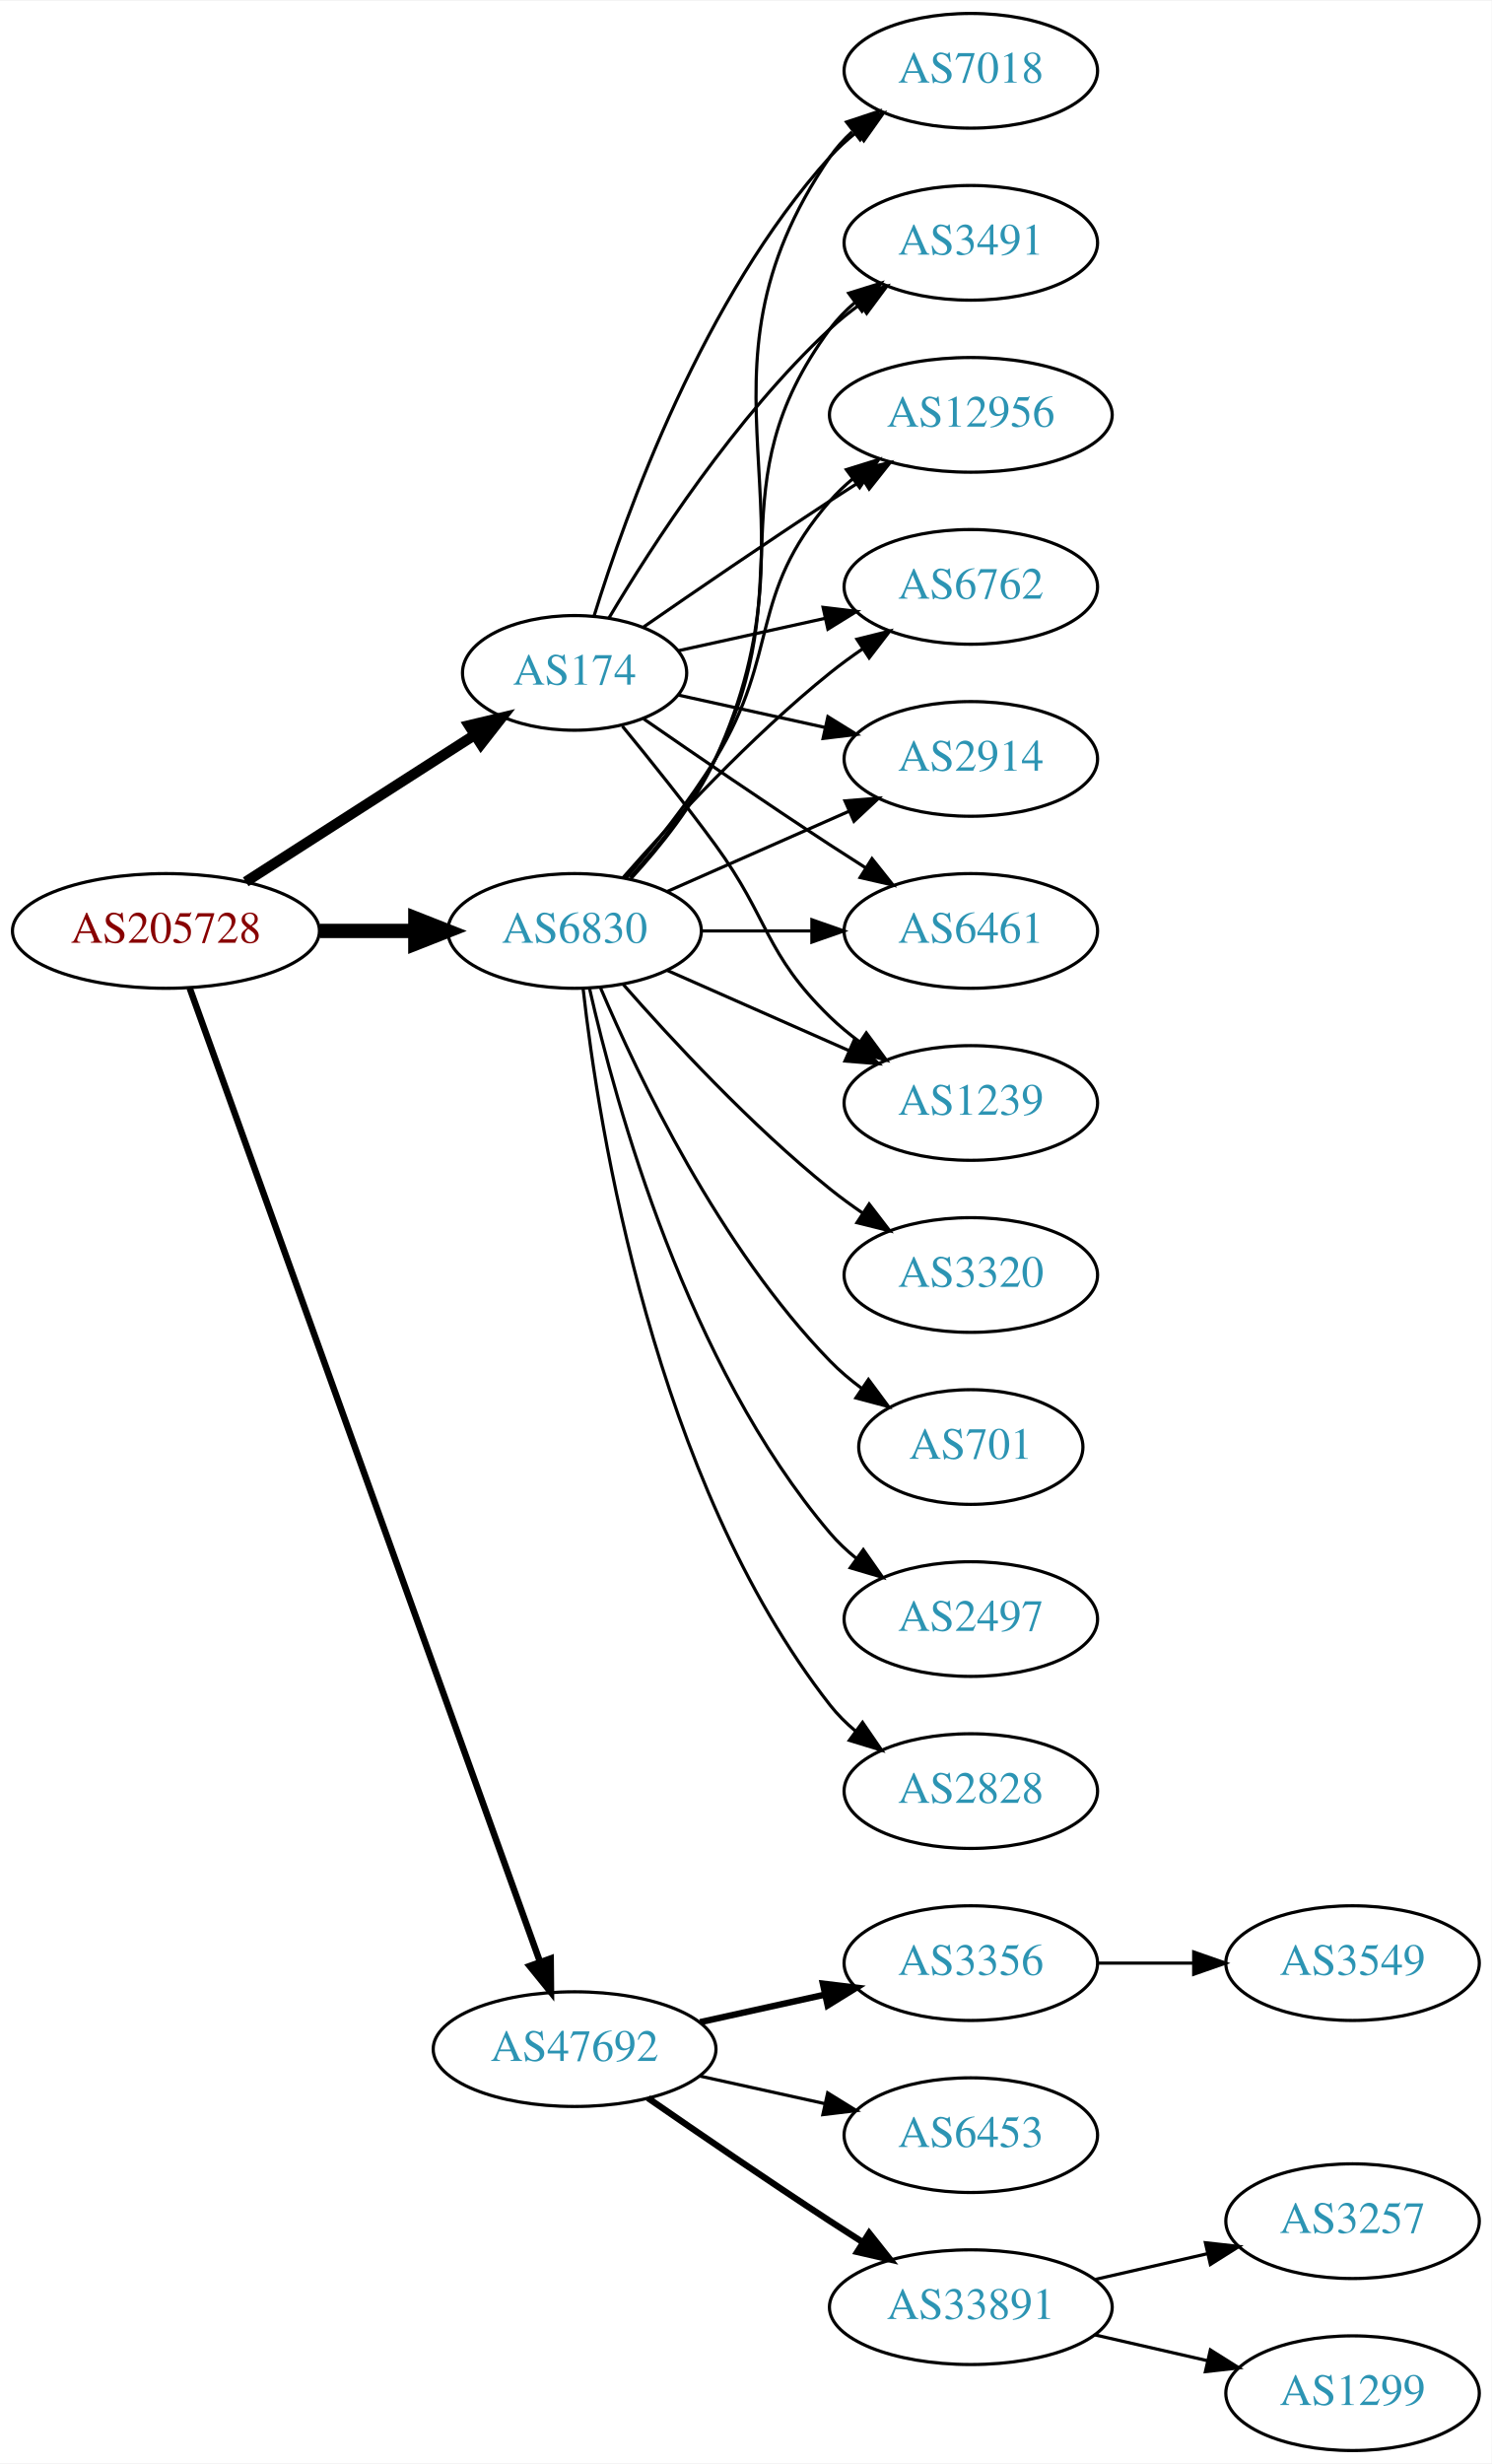
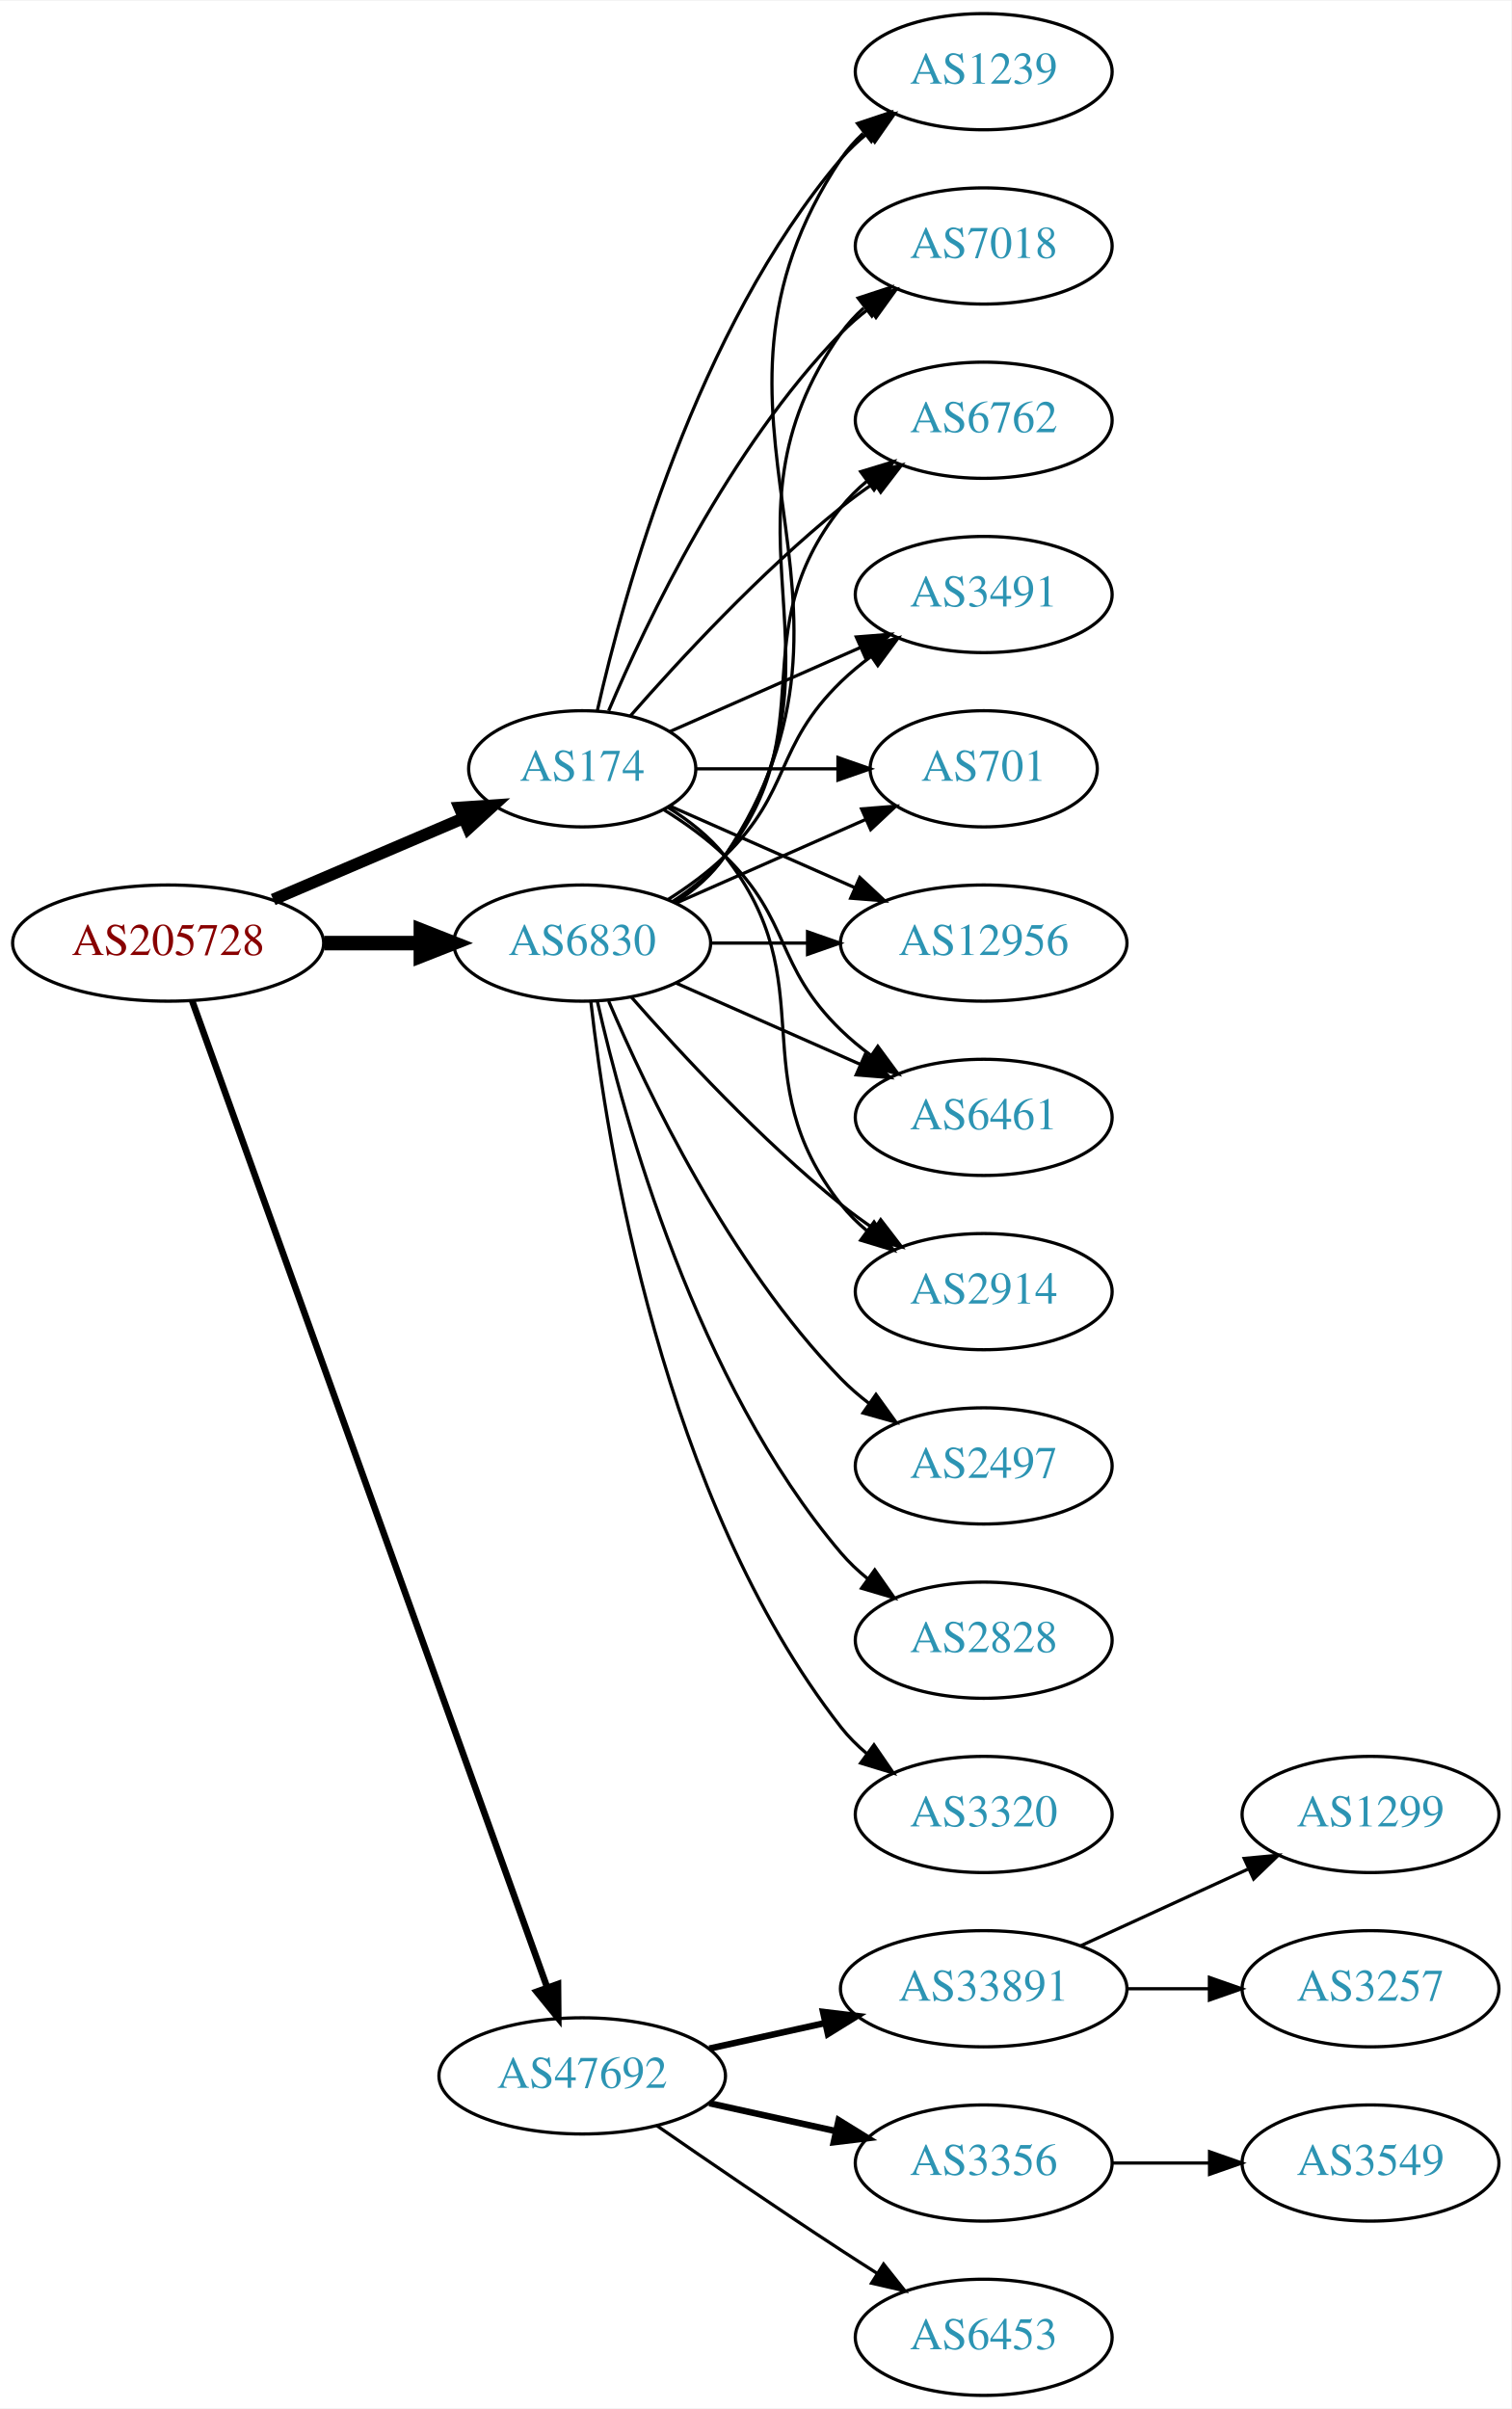
- <svg xmlns="http://www.w3.org/2000/svg" xmlns:xlink="http://www.w3.org/1999/xlink" width="468pt" height="773pt" viewBox="0.00 0.00 468.27 773.00">
-   <g id="graph0" class="graph" transform="scale(1 1) rotate(0) translate(4 769)">
-     <polygon fill="white" stroke="none" points="-4,4 -4,-769 464.269,-769 464.269,4 -4,4" />
+ <svg xmlns="http://www.w3.org/2000/svg" xmlns:xlink="http://www.w3.org/1999/xlink" width="468pt" height="746pt" viewBox="0.00 0.00 468.27 746.00">
+   <g id="graph0" class="graph" transform="scale(1 1) rotate(0) translate(4 742)">
+     <polygon fill="white" stroke="none" points="-4,4 -4,-742 464.269,-742 464.269,4 -4,4" />
    <g id="node1" class="node">
      <g id="a_node1">
        <a xlink:href="/asn/205728" xlink:title="AS205728 ~ Cream Finance IT Austria GmbH [AT]">
-           <ellipse fill="#ffffff" stroke="black" cx="48.096" cy="-477" rx="48.192" ry="18" />
-           <text text-anchor="middle" x="48.096" y="-473.3" font-family="Times,serif" font-size="14.00" fill="#880000">AS205728</text>
+           <ellipse fill="#ffffff" stroke="black" cx="48.096" cy="-450" rx="48.192" ry="18" />
+           <text text-anchor="middle" x="48.096" y="-446.3" font-family="Times,serif" font-size="14.00" fill="#880000">AS205728</text>
        </a>
      </g>
    </g>
    <g id="node2" class="node">
      <g id="a_node2">
        <a xlink:href="/asn/174" xlink:title="AS174 ~ Cogent Communications [US]">
-           <ellipse fill="#ffffff" stroke="black" cx="176.388" cy="-558" rx="35.194" ry="18" />
-           <text text-anchor="middle" x="176.388" y="-554.3" font-family="Times,serif" font-size="14.00" fill="#2c94b3">AS174</text>
+           <ellipse fill="#ffffff" stroke="black" cx="176.388" cy="-504" rx="35.194" ry="18" />
+           <text text-anchor="middle" x="176.388" y="-500.3" font-family="Times,serif" font-size="14.00" fill="#2c94b3">AS174</text>
        </a>
      </g>
    </g>
    <g id="edge1" class="edge">
-       <path fill="none" stroke="black" stroke-width="3.273" d="M73.147,-492.426C93.527,-505.497 122.864,-524.313 144.89,-538.44" />
-       <polygon fill="black" stroke="black" stroke-width="3.273" points="143.229,-541.532 153.536,-543.985 147.008,-535.64 143.229,-541.532" />
+       <path fill="none" stroke="black" stroke-width="3.682" d="M80.639,-463.487C98.557,-471.149 121.049,-480.766 139.622,-488.707" />
+       <polygon fill="black" stroke="black" stroke-width="3.682" points="138.361,-491.975 148.932,-492.688 141.113,-485.538 138.361,-491.975" />
    </g>
    <g id="node3" class="node">
      <g id="a_node3">
        <a xlink:href="/asn/6830" xlink:title="AS6830 ~ LGI-UPC [AT]">
-           <ellipse fill="#ffffff" stroke="black" cx="176.388" cy="-477" rx="39.794" ry="18" />
-           <text text-anchor="middle" x="176.388" y="-473.3" font-family="Times,serif" font-size="14.00" fill="#2c94b3">AS6830</text>
+           <ellipse fill="#ffffff" stroke="black" cx="176.388" cy="-450" rx="39.794" ry="18" />
+           <text text-anchor="middle" x="176.388" y="-446.3" font-family="Times,serif" font-size="14.00" fill="#2c94b3">AS6830</text>
        </a>
      </g>
    </g>
    <g id="edge2" class="edge">
-       <path fill="none" stroke="black" stroke-width="4.5" d="M96.481,-477C106.248,-477 116.551,-477 126.373,-477" />
-       <polygon fill="black" stroke="black" stroke-width="4.5" points="126.393,-480.938 136.393,-477 126.393,-473.063 126.393,-480.938" />
+       <path fill="none" stroke="black" stroke-width="4.5" d="M96.481,-450C106.248,-450 116.551,-450 126.373,-450" />
+       <polygon fill="black" stroke="black" stroke-width="4.5" points="126.393,-453.938 136.393,-450 126.393,-446.063 126.393,-453.938" />
    </g>
    <g id="node4" class="node">
      <g id="a_node4">
        <a xlink:href="/asn/47692" xlink:title="AS47692 ~ Nessus GmbH [AT]">
-           <ellipse fill="#ffffff" stroke="black" cx="176.388" cy="-126" rx="44.393" ry="18" />
-           <text text-anchor="middle" x="176.388" y="-122.3" font-family="Times,serif" font-size="14.00" fill="#2c94b3">AS47692</text>
+           <ellipse fill="#ffffff" stroke="black" cx="176.388" cy="-99" rx="44.393" ry="18" />
+           <text text-anchor="middle" x="176.388" y="-95.3" font-family="Times,serif" font-size="14.00" fill="#2c94b3">AS47692</text>
        </a>
      </g>
    </g>
    <g id="edge3" class="edge">
-       <path fill="none" stroke="black" stroke-width="2.045" d="M55.532,-459.111C76.139,-401.84 140.587,-222.721 165.458,-153.597" />
-       <polygon fill="black" stroke="black" stroke-width="2.045" points="168.872,-154.447 168.964,-143.853 162.285,-152.077 168.872,-154.447" />
+       <path fill="none" stroke="black" stroke-width="2.045" d="M55.532,-432.111C76.139,-374.84 140.587,-195.721 165.458,-126.597" />
+       <polygon fill="black" stroke="black" stroke-width="2.045" points="168.872,-127.447 168.964,-116.853 162.285,-125.077 168.872,-127.447" />
    </g>
    <g id="node5" class="node">
      <g id="a_node5">
        <a xlink:href="/asn/1239" xlink:title="AS1239 ~ Sprint [US]">
-           <ellipse fill="#ffffff" stroke="black" cx="300.78" cy="-423" rx="39.794" ry="18" />
-           <text text-anchor="middle" x="300.78" y="-419.3" font-family="Times,serif" font-size="14.00" fill="#2c94b3">AS1239</text>
+           <ellipse fill="#ffffff" stroke="black" cx="300.78" cy="-720" rx="39.794" ry="18" />
+           <text text-anchor="middle" x="300.78" y="-716.3" font-family="Times,serif" font-size="14.00" fill="#2c94b3">AS1239</text>
        </a>
      </g>
    </g>
    <g id="edge4" class="edge">
-       <path fill="none" stroke="black" d="M191.39,-541.269C200.038,-530.75 211.23,-516.792 220.584,-504 237.609,-480.716 235.89,-470.094 256.584,-450 259.429,-447.237 262.603,-444.614 265.903,-442.166" />
-       <polygon fill="black" stroke="black" points="267.968,-444.994 274.251,-436.462 264.019,-439.214 267.968,-444.994" />
+       <path fill="none" stroke="black" d="M181.081,-522.075C189.221,-558.148 211.654,-640.14 256.584,-693 259.018,-695.864 261.834,-698.521 264.839,-700.961" />
+       <polygon fill="black" stroke="black" points="262.938,-703.905 273.099,-706.906 267.028,-698.224 262.938,-703.905" />
    </g>
    <g id="node6" class="node">
      <g id="a_node6">
        <a xlink:href="/asn/7018" xlink:title="AS7018 ~ AT&amp;T Services, Inc. [US]">
-           <ellipse fill="#ffffff" stroke="black" cx="300.78" cy="-747" rx="39.794" ry="18" />
-           <text text-anchor="middle" x="300.78" y="-743.3" font-family="Times,serif" font-size="14.00" fill="#2c94b3">AS7018</text>
+           <ellipse fill="#ffffff" stroke="black" cx="300.78" cy="-666" rx="39.794" ry="18" />
+           <text text-anchor="middle" x="300.78" y="-662.3" font-family="Times,serif" font-size="14.00" fill="#2c94b3">AS7018</text>
        </a>
      </g>
    </g>
    <g id="edge5" class="edge">
-       <path fill="none" stroke="black" d="M182.525,-575.94C192.428,-607.979 216.766,-675.812 256.584,-720 259.1,-722.792 261.971,-725.401 265.01,-727.812" />
-       <polygon fill="black" stroke="black" points="263.139,-730.776 273.318,-733.715 267.194,-725.07 263.139,-730.776" />
+       <path fill="none" stroke="black" d="M184.578,-521.975C196.345,-549.682 221.919,-603.348 256.584,-639 259.204,-641.695 262.144,-644.239 265.227,-646.608" />
+       <polygon fill="black" stroke="black" points="263.394,-649.597 273.596,-652.455 267.403,-643.859 263.394,-649.597" />
    </g>
    <g id="node7" class="node">
      <g id="a_node7">
-         <a xlink:href="/asn/3491" xlink:title="AS3491 ~ PCCW Global, Inc. [US]">
-           <ellipse fill="#ffffff" stroke="black" cx="300.78" cy="-693" rx="39.794" ry="18" />
-           <text text-anchor="middle" x="300.78" y="-689.3" font-family="Times,serif" font-size="14.00" fill="#2c94b3">AS3491</text>
+         <a xlink:href="/asn/6762" xlink:title="AS6762 ~ TELECOM ITALIA SPARKLE S.p.A. [IT]">
+           <ellipse fill="#ffffff" stroke="black" cx="300.78" cy="-612" rx="39.794" ry="18" />
+           <text text-anchor="middle" x="300.78" y="-608.3" font-family="Times,serif" font-size="14.00" fill="#2c94b3">AS6762</text>
        </a>
      </g>
    </g>
    <g id="edge6" class="edge">
-       <path fill="none" stroke="black" d="M187.201,-575.279C200.706,-598.011 226.766,-638.314 256.584,-666 259.49,-668.699 262.703,-671.28 266.027,-673.703" />
-       <polygon fill="black" stroke="black" points="264.162,-676.667 274.405,-679.375 268.087,-670.87 264.162,-676.667" />
+       <path fill="none" stroke="black" d="M191.261,-520.345C206.331,-537.559 231.609,-564.901 256.584,-585 259.839,-587.62 263.364,-590.192 266.949,-592.646" />
+       <polygon fill="black" stroke="black" points="265.036,-595.577 275.321,-598.121 268.867,-589.719 265.036,-595.577" />
    </g>
    <g id="node8" class="node">
      <g id="a_node8">
-         <a xlink:href="/asn/12956" xlink:title="AS12956 ~ TELXIUS [ES]">
-           <ellipse fill="#ffffff" stroke="black" cx="300.78" cy="-639" rx="44.393" ry="18" />
-           <text text-anchor="middle" x="300.78" y="-635.3" font-family="Times,serif" font-size="14.00" fill="#2c94b3">AS12956</text>
+         <a xlink:href="/asn/3491" xlink:title="AS3491 ~ PCCW Global, Inc. [US]">
+           <ellipse fill="#ffffff" stroke="black" cx="300.78" cy="-558" rx="39.794" ry="18" />
+           <text text-anchor="middle" x="300.78" y="-554.3" font-family="Times,serif" font-size="14.00" fill="#2c94b3">AS3491</text>
        </a>
      </g>
    </g>
    <g id="edge7" class="edge">
-       <path fill="none" stroke="black" d="M198.079,-572.44C213.97,-583.449 236.52,-598.897 256.584,-612 259.904,-614.169 263.387,-616.406 266.873,-618.621" />
-       <polygon fill="black" stroke="black" points="265.129,-621.66 275.455,-624.032 268.862,-615.738 265.129,-621.66" />
+       <path fill="none" stroke="black" d="M203.644,-515.584C220.829,-523.167 243.543,-533.188 262.577,-541.586" />
+       <polygon fill="black" stroke="black" points="261.303,-544.849 271.865,-545.684 264.128,-538.445 261.303,-544.849" />
    </g>
    <g id="node9" class="node">
      <g id="a_node9">
-         <a xlink:href="/asn/6762" xlink:title="AS6762 ~ TELECOM ITALIA SPARKLE S.p.A. [IT]">
-           <ellipse fill="#ffffff" stroke="black" cx="300.78" cy="-585" rx="39.794" ry="18" />
-           <text text-anchor="middle" x="300.78" y="-581.3" font-family="Times,serif" font-size="14.00" fill="#2c94b3">AS6762</text>
+         <a xlink:href="/asn/701" xlink:title="AS701 ~ UUNET [US]">
+           <ellipse fill="#ffffff" stroke="black" cx="300.78" cy="-504" rx="35.194" ry="18" />
+           <text text-anchor="middle" x="300.78" y="-500.3" font-family="Times,serif" font-size="14.00" fill="#2c94b3">AS701</text>
        </a>
      </g>
    </g>
    <g id="edge8" class="edge">
-       <path fill="none" stroke="black" d="M208.907,-564.953C222.967,-568.055 239.785,-571.765 255.109,-575.146" />
-       <polygon fill="black" stroke="black" points="254.4,-578.573 264.919,-577.31 255.908,-571.738 254.4,-578.573" />
+       <path fill="none" stroke="black" d="M211.806,-504C225.347,-504 241.067,-504 255.441,-504" />
+       <polygon fill="black" stroke="black" points="255.619,-507.5 265.619,-504 255.619,-500.5 255.619,-507.5" />
    </g>
    <g id="node10" class="node">
      <g id="a_node10">
-         <a xlink:href="/asn/2914" xlink:title="AS2914 ~ NTT America, Inc. [US]">
-           <ellipse fill="#ffffff" stroke="black" cx="300.78" cy="-531" rx="39.794" ry="18" />
-           <text text-anchor="middle" x="300.78" y="-527.3" font-family="Times,serif" font-size="14.00" fill="#2c94b3">AS2914</text>
+         <a xlink:href="/asn/12956" xlink:title="AS12956 ~ TELXIUS [ES]">
+           <ellipse fill="#ffffff" stroke="black" cx="300.78" cy="-450" rx="44.393" ry="18" />
+           <text text-anchor="middle" x="300.78" y="-446.3" font-family="Times,serif" font-size="14.00" fill="#2c94b3">AS12956</text>
        </a>
      </g>
    </g>
    <g id="edge9" class="edge">
-       <path fill="none" stroke="black" d="M208.907,-551.047C222.967,-547.945 239.785,-544.235 255.109,-540.854" />
-       <polygon fill="black" stroke="black" points="255.908,-544.262 264.919,-538.69 254.4,-537.427 255.908,-544.262" />
+       <path fill="none" stroke="black" d="M203.644,-492.416C220.348,-485.046 242.276,-475.371 260.971,-467.123" />
+       <polygon fill="black" stroke="black" points="262.393,-470.321 270.129,-463.082 259.567,-463.917 262.393,-470.321" />
    </g>
    <g id="node11" class="node">
      <g id="a_node11">
        <a xlink:href="/asn/6461" xlink:title="AS6461 ~ Zayo Bandwidth [US]">
-           <ellipse fill="#ffffff" stroke="black" cx="300.78" cy="-477" rx="39.794" ry="18" />
-           <text text-anchor="middle" x="300.78" y="-473.3" font-family="Times,serif" font-size="14.00" fill="#2c94b3">AS6461</text>
+           <ellipse fill="#ffffff" stroke="black" cx="300.78" cy="-396" rx="39.794" ry="18" />
+           <text text-anchor="middle" x="300.78" y="-392.3" font-family="Times,serif" font-size="14.00" fill="#2c94b3">AS6461</text>
        </a>
      </g>
    </g>
    <g id="edge10" class="edge">
-       <path fill="none" stroke="black" d="M198.079,-543.56C213.97,-532.551 236.52,-517.103 256.584,-504 260.166,-501.661 263.936,-499.241 267.696,-496.856" />
-       <polygon fill="black" stroke="black" points="269.759,-499.693 276.357,-491.404 266.03,-493.769 269.759,-499.693" />
-     </g>
-     <g id="edge18" class="edge">
-       <path fill="none" stroke="black" d="M205.467,-464.611C222.415,-457.134 244.212,-447.517 262.581,-439.412" />
-       <polygon fill="black" stroke="black" points="264.095,-442.57 271.831,-435.331 261.269,-436.166 264.095,-442.57" />
-     </g>
-     <g id="edge19" class="edge">
-       <path fill="none" stroke="black" d="M194.166,-493.531C203.358,-503.541 214.157,-517.041 220.584,-531 256.344,-608.674 208.288,-649.434 256.584,-720 258.532,-722.846 260.889,-725.452 263.485,-727.824" />
-       <polygon fill="black" stroke="black" points="261.764,-730.917 271.821,-734.249 266.037,-725.372 261.764,-730.917" />
-     </g>
-     <g id="edge20" class="edge">
-       <path fill="none" stroke="black" d="M193.79,-493.712C202.857,-503.783 213.656,-517.283 220.584,-531 248.576,-586.429 219.68,-616.059 256.584,-666 258.817,-669.023 261.5,-671.786 264.421,-674.293" />
-       <polygon fill="black" stroke="black" points="262.447,-677.186 272.564,-680.331 266.616,-671.563 262.447,-677.186" />
-     </g>
-     <g id="edge13" class="edge">
-       <path fill="none" stroke="black" d="M192.585,-493.677C201.461,-503.949 212.473,-517.666 220.584,-531 241.056,-564.658 230.75,-582.258 256.584,-612 258.729,-614.47 261.157,-616.791 263.741,-618.953" />
-       <polygon fill="black" stroke="black" points="261.716,-621.808 271.832,-624.956 265.886,-616.186 261.716,-621.808" />
-     </g>
-     <g id="edge15" class="edge">
-       <path fill="none" stroke="black" d="M191.54,-493.663C206.641,-510.894 231.762,-538.024 256.584,-558 259.839,-560.62 263.364,-563.192 266.949,-565.646" />
-       <polygon fill="black" stroke="black" points="265.036,-568.577 275.321,-571.121 268.867,-562.719 265.036,-568.577" />
-     </g>
-     <g id="edge11" class="edge">
-       <path fill="none" stroke="black" d="M205.467,-489.389C222.415,-496.866 244.212,-506.483 262.581,-514.588" />
-       <polygon fill="black" stroke="black" points="261.269,-517.834 271.831,-518.669 264.095,-511.43 261.269,-517.834" />
-     </g>
-     <g id="edge21" class="edge">
-       <path fill="none" stroke="black" d="M216.113,-477C227.052,-477 239.102,-477 250.568,-477" />
-       <polygon fill="black" stroke="black" points="250.886,-480.5 260.886,-477 250.886,-473.5 250.886,-480.5" />
+       <path fill="none" stroke="black" d="M201.567,-491.383C208.151,-487.306 215,-482.422 220.584,-477 241.277,-456.906 235.89,-443.094 256.584,-423 259.429,-420.237 262.603,-417.614 265.903,-415.166" />
+       <polygon fill="black" stroke="black" points="267.968,-417.994 274.251,-409.462 264.019,-412.214 267.968,-417.994" />
    </g>
    <g id="node12" class="node">
      <g id="a_node12">
-         <a xlink:href="/asn/2497" xlink:title="AS2497 ~ Internet Initiative Japan Inc. [JP]">
-           <ellipse fill="#ffffff" stroke="black" cx="300.78" cy="-261" rx="39.794" ry="18" />
-           <text text-anchor="middle" x="300.78" y="-257.3" font-family="Times,serif" font-size="14.00" fill="#2c94b3">AS2497</text>
-         </a>
-       </g>
-     </g>
-     <g id="edge12" class="edge">
-       <path fill="none" stroke="black" d="M181.081,-458.925C189.221,-422.852 211.654,-340.86 256.584,-288 259.018,-285.136 261.834,-282.479 264.839,-280.039" />
-       <polygon fill="black" stroke="black" points="267.028,-282.776 273.099,-274.094 262.938,-277.095 267.028,-282.776" />
+         <a xlink:href="/asn/2914" xlink:title="AS2914 ~ NTT America, Inc. [US]">
+           <ellipse fill="#ffffff" stroke="black" cx="300.78" cy="-342" rx="39.794" ry="18" />
+           <text text-anchor="middle" x="300.78" y="-338.3" font-family="Times,serif" font-size="14.00" fill="#2c94b3">AS2914</text>
+         </a>
+       </g>
+     </g>
+     <g id="edge11" class="edge">
+       <path fill="none" stroke="black" d="M203.01,-492C209.46,-487.984 215.879,-482.976 220.584,-477 251.882,-437.246 225.285,-408.754 256.584,-369 258.909,-366.047 261.652,-363.33 264.611,-360.853" />
+       <polygon fill="black" stroke="black" points="266.804,-363.585 272.808,-354.855 262.671,-357.936 266.804,-363.585" />
+     </g>
+     <g id="edge22" class="edge">
+       <path fill="none" stroke="black" d="M205.442,-462.687C211.247,-466.515 216.753,-471.263 220.584,-477 274.622,-557.944 202.545,-612.056 256.584,-693 258.499,-695.869 260.833,-698.49 263.414,-700.872" />
+       <polygon fill="black" stroke="black" points="261.677,-703.954 271.725,-707.313 265.965,-698.421 261.677,-703.954" />
+     </g>
+     <g id="edge16" class="edge">
+       <path fill="none" stroke="black" d="M205.221,-462.838C211.036,-466.661 216.601,-471.367 220.584,-477 263.163,-537.225 214.004,-578.775 256.584,-639 258.575,-641.816 260.962,-644.401 263.578,-646.76" />
+       <polygon fill="black" stroke="black" points="261.877,-649.865 271.946,-653.162 266.13,-644.306 261.877,-649.865" />
+     </g>
+     <g id="edge13" class="edge">
+       <path fill="none" stroke="black" d="M204.359,-462.855C210.347,-466.72 216.207,-471.441 220.584,-477 251.882,-516.754 225.285,-545.246 256.584,-585 258.909,-587.953 261.652,-590.67 264.611,-593.147" />
+       <polygon fill="black" stroke="black" points="262.671,-596.064 272.808,-599.145 266.804,-590.415 262.671,-596.064" />
+     </g>
+     <g id="edge17" class="edge">
+       <path fill="none" stroke="black" d="M202.917,-463.462C209.079,-467.362 215.381,-471.948 220.584,-477 241.277,-497.094 235.89,-510.906 256.584,-531 259.429,-533.763 262.603,-536.386 265.903,-538.834" />
+       <polygon fill="black" stroke="black" points="264.019,-541.786 274.251,-544.538 267.968,-536.006 264.019,-541.786" />
+     </g>
+     <g id="edge19" class="edge">
+       <path fill="none" stroke="black" d="M205.467,-462.389C222.895,-470.078 245.453,-480.031 264.136,-488.274" />
+       <polygon fill="black" stroke="black" points="262.944,-491.573 273.506,-492.408 265.77,-485.169 262.944,-491.573" />
+     </g>
+     <g id="edge14" class="edge">
+       <path fill="none" stroke="black" d="M216.113,-450C225.573,-450 235.865,-450 245.891,-450" />
+       <polygon fill="black" stroke="black" points="246.198,-453.5 256.198,-450 246.198,-446.5 246.198,-453.5" />
+     </g>
+     <g id="edge21" class="edge">
+       <path fill="none" stroke="black" d="M205.467,-437.611C222.415,-430.134 244.212,-420.517 262.581,-412.412" />
+       <polygon fill="black" stroke="black" points="264.095,-415.57 271.831,-408.331 261.269,-409.166 264.095,-415.57" />
+     </g>
+     <g id="edge18" class="edge">
+       <path fill="none" stroke="black" d="M191.54,-433.337C206.641,-416.106 231.762,-388.976 256.584,-369 259.839,-366.38 263.364,-363.808 266.949,-361.354" />
+       <polygon fill="black" stroke="black" points="268.867,-364.281 275.321,-355.879 265.036,-358.423 268.867,-364.281" />
    </g>
    <g id="node13" class="node">
      <g id="a_node13">
-         <a xlink:href="/asn/2828" xlink:title="AS2828 ~ XO-AS15 [US]">
-           <ellipse fill="#ffffff" stroke="black" cx="300.78" cy="-207" rx="39.794" ry="18" />
-           <text text-anchor="middle" x="300.78" y="-203.3" font-family="Times,serif" font-size="14.00" fill="#2c94b3">AS2828</text>
-         </a>
-       </g>
-     </g>
-     <g id="edge14" class="edge">
-       <path fill="none" stroke="black" d="M179.067,-458.871C183.897,-415.632 201.238,-304.784 256.584,-234 258.899,-231.039 261.636,-228.317 264.591,-225.836" />
-       <polygon fill="black" stroke="black" points="266.784,-228.568 272.782,-219.835 262.647,-222.922 266.784,-228.568" />
+         <a xlink:href="/asn/2497" xlink:title="AS2497 ~ Internet Initiative Japan Inc. [JP]">
+           <ellipse fill="#ffffff" stroke="black" cx="300.78" cy="-288" rx="39.794" ry="18" />
+           <text text-anchor="middle" x="300.78" y="-284.3" font-family="Times,serif" font-size="14.00" fill="#2c94b3">AS2497</text>
+         </a>
+       </g>
+     </g>
+     <g id="edge12" class="edge">
+       <path fill="none" stroke="black" d="M184.578,-432.025C196.345,-404.318 221.919,-350.652 256.584,-315 259.204,-312.305 262.144,-309.761 265.227,-307.392" />
+       <polygon fill="black" stroke="black" points="267.403,-310.141 273.596,-301.545 263.394,-304.403 267.403,-310.141" />
    </g>
    <g id="node14" class="node">
      <g id="a_node14">
-         <a xlink:href="/asn/3320" xlink:title="AS3320 ~ DTAG [DE]">
-           <ellipse fill="#ffffff" stroke="black" cx="300.78" cy="-369" rx="39.794" ry="18" />
-           <text text-anchor="middle" x="300.78" y="-365.3" font-family="Times,serif" font-size="14.00" fill="#2c94b3">AS3320</text>
-         </a>
-       </g>
-     </g>
-     <g id="edge16" class="edge">
-       <path fill="none" stroke="black" d="M191.54,-460.337C206.641,-443.106 231.762,-415.976 256.584,-396 259.839,-393.38 263.364,-390.808 266.949,-388.354" />
-       <polygon fill="black" stroke="black" points="268.867,-391.281 275.321,-382.879 265.036,-385.423 268.867,-391.281" />
+         <a xlink:href="/asn/2828" xlink:title="AS2828 ~ XO-AS15 [US]">
+           <ellipse fill="#ffffff" stroke="black" cx="300.78" cy="-234" rx="39.794" ry="18" />
+           <text text-anchor="middle" x="300.78" y="-230.3" font-family="Times,serif" font-size="14.00" fill="#2c94b3">AS2828</text>
+         </a>
+       </g>
+     </g>
+     <g id="edge15" class="edge">
+       <path fill="none" stroke="black" d="M181.081,-431.925C189.221,-395.852 211.654,-313.86 256.584,-261 259.018,-258.136 261.834,-255.479 264.839,-253.039" />
+       <polygon fill="black" stroke="black" points="267.028,-255.776 273.099,-247.094 262.938,-250.095 267.028,-255.776" />
    </g>
    <g id="node15" class="node">
      <g id="a_node15">
-         <a xlink:href="/asn/701" xlink:title="AS701 ~ UUNET [US]">
-           <ellipse fill="#ffffff" stroke="black" cx="300.78" cy="-315" rx="35.194" ry="18" />
-           <text text-anchor="middle" x="300.78" y="-311.3" font-family="Times,serif" font-size="14.00" fill="#2c94b3">AS701</text>
-         </a>
-       </g>
-     </g>
-     <g id="edge17" class="edge">
-       <path fill="none" stroke="black" d="M184.578,-459.025C196.345,-431.318 221.919,-377.652 256.584,-342 259.566,-338.933 262.964,-336.06 266.513,-333.419" />
-       <polygon fill="black" stroke="black" points="268.64,-336.205 274.947,-327.692 264.708,-330.414 268.64,-336.205" />
+         <a xlink:href="/asn/3320" xlink:title="AS3320 ~ DTAG [DE]">
+           <ellipse fill="#ffffff" stroke="black" cx="300.78" cy="-180" rx="39.794" ry="18" />
+           <text text-anchor="middle" x="300.78" y="-176.3" font-family="Times,serif" font-size="14.00" fill="#2c94b3">AS3320</text>
+         </a>
+       </g>
+     </g>
+     <g id="edge20" class="edge">
+       <path fill="none" stroke="black" d="M179.067,-431.871C183.897,-388.632 201.238,-277.784 256.584,-207 258.899,-204.039 261.636,-201.317 264.591,-198.836" />
+       <polygon fill="black" stroke="black" points="266.784,-201.568 272.782,-192.835 262.647,-195.922 266.784,-201.568" />
    </g>
    <g id="node16" class="node">
      <g id="a_node16">
-         <a xlink:href="/asn/3356" xlink:title="AS3356 ~ Level 3 Parent, LLC [US]">
-           <ellipse fill="#ffffff" stroke="black" cx="300.78" cy="-153" rx="39.794" ry="18" />
-           <text text-anchor="middle" x="300.78" y="-149.3" font-family="Times,serif" font-size="14.00" fill="#2c94b3">AS3356</text>
-         </a>
-       </g>
-     </g>
-     <g id="edge22" class="edge">
-       <path fill="none" stroke="black" stroke-width="2" d="M215.777,-134.469C228.168,-137.202 242.015,-140.257 254.836,-143.085" />
-       <polygon fill="black" stroke="black" stroke-width="2" points="254.331,-146.558 264.85,-145.295 255.839,-139.722 254.331,-146.558" />
+         <a xlink:href="/asn/33891" xlink:title="AS33891 ~ CORE-BACKBONE GMBH GLOBAL NETWORK [DE]">
+           <ellipse fill="#ffffff" stroke="black" cx="300.78" cy="-126" rx="44.393" ry="18" />
+           <text text-anchor="middle" x="300.78" y="-122.3" font-family="Times,serif" font-size="14.00" fill="#2c94b3">AS33891</text>
+         </a>
+       </g>
+     </g>
+     <g id="edge23" class="edge">
+       <path fill="none" stroke="black" stroke-width="2" d="M215.777,-107.469C227.169,-109.982 239.792,-112.767 251.716,-115.397" />
+       <polygon fill="black" stroke="black" stroke-width="2" points="251.007,-118.825 261.526,-117.561 252.515,-111.989 251.007,-118.825" />
    </g>
    <g id="node17" class="node">
      <g id="a_node17">
-         <a xlink:href="/asn/6453" xlink:title="AS6453 ~ TATA COMMUNICATIONS (AMERICA) INC [US]">
-           <ellipse fill="#ffffff" stroke="black" cx="300.78" cy="-99" rx="39.794" ry="18" />
-           <text text-anchor="middle" x="300.78" y="-95.3" font-family="Times,serif" font-size="14.00" fill="#2c94b3">AS6453</text>
-         </a>
-       </g>
-     </g>
-     <g id="edge23" class="edge">
-       <path fill="none" stroke="black" d="M215.777,-117.531C228.168,-114.798 242.015,-111.743 254.836,-108.915" />
-       <polygon fill="black" stroke="black" points="255.839,-112.278 264.85,-106.705 254.331,-105.442 255.839,-112.278" />
+         <a xlink:href="/asn/3356" xlink:title="AS3356 ~ Level 3 Parent, LLC [US]">
+           <ellipse fill="#ffffff" stroke="black" cx="300.78" cy="-72" rx="39.794" ry="18" />
+           <text text-anchor="middle" x="300.78" y="-68.3" font-family="Times,serif" font-size="14.00" fill="#2c94b3">AS3356</text>
+         </a>
+       </g>
+     </g>
+     <g id="edge24" class="edge">
+       <path fill="none" stroke="black" stroke-width="2" d="M215.777,-90.531C228.168,-87.798 242.015,-84.743 254.836,-81.915" />
+       <polygon fill="black" stroke="black" stroke-width="2" points="255.839,-85.278 264.85,-79.706 254.331,-78.442 255.839,-85.278" />
    </g>
    <g id="node18" class="node">
      <g id="a_node18">
-         <a xlink:href="/asn/33891" xlink:title="AS33891 ~ CORE-BACKBONE GMBH GLOBAL NETWORK [DE]">
-           <ellipse fill="#ffffff" stroke="black" cx="300.78" cy="-45" rx="44.393" ry="18" />
-           <text text-anchor="middle" x="300.78" y="-41.3" font-family="Times,serif" font-size="14.00" fill="#2c94b3">AS33891</text>
-         </a>
-       </g>
-     </g>
-     <g id="edge24" class="edge">
-       <path fill="none" stroke="black" stroke-width="2" d="M199.418,-110.633C215.221,-99.695 237.077,-84.739 256.584,-72 259.904,-69.831 263.387,-67.594 266.873,-65.379" />
-       <polygon fill="black" stroke="black" stroke-width="2" points="268.862,-68.262 275.455,-59.968 265.129,-62.34 268.862,-68.262" />
+         <a xlink:href="/asn/6453" xlink:title="AS6453 ~ TATA COMMUNICATIONS (AMERICA) INC [US]">
+           <ellipse fill="#ffffff" stroke="black" cx="300.78" cy="-18" rx="39.794" ry="18" />
+           <text text-anchor="middle" x="300.78" y="-14.3" font-family="Times,serif" font-size="14.00" fill="#2c94b3">AS6453</text>
+         </a>
+       </g>
+     </g>
+     <g id="edge25" class="edge">
+       <path fill="none" stroke="black" d="M199.418,-83.633C215.221,-72.695 237.077,-57.739 256.584,-45 260.166,-42.661 263.936,-40.241 267.696,-37.856" />
+       <polygon fill="black" stroke="black" points="269.759,-40.693 276.357,-32.404 266.03,-34.769 269.759,-40.693" />
    </g>
    <g id="node19" class="node">
      <g id="a_node19">
-         <a xlink:href="/asn/3549" xlink:title="AS3549 ~ Level 3 Parent, LLC [US]">
-           <ellipse fill="#ffffff" stroke="black" cx="420.622" cy="-153" rx="39.794" ry="18" />
-           <text text-anchor="middle" x="420.622" y="-149.3" font-family="Times,serif" font-size="14.00" fill="#2c94b3">AS3549</text>
-         </a>
-       </g>
-     </g>
-     <g id="edge25" class="edge">
-       <path fill="none" stroke="black" d="M340.692,-153C350.246,-153 360.595,-153 370.558,-153" />
-       <polygon fill="black" stroke="black" points="370.751,-156.5 380.75,-153 370.75,-149.5 370.751,-156.5" />
+         <a xlink:href="/asn/1299" xlink:title="AS1299 ~ Telia Carrier [EU]">
+           <ellipse fill="#ffffff" stroke="black" cx="420.622" cy="-180" rx="39.794" ry="18" />
+           <text text-anchor="middle" x="420.622" y="-176.3" font-family="Times,serif" font-size="14.00" fill="#2c94b3">AS1299</text>
+         </a>
+       </g>
+     </g>
+     <g id="edge26" class="edge">
+       <path fill="none" stroke="black" d="M330.909,-139.348C346.521,-146.502 365.918,-155.391 382.59,-163.03" />
+       <polygon fill="black" stroke="black" points="381.493,-166.378 392.042,-167.362 384.409,-160.014 381.493,-166.378" />
    </g>
    <g id="node20" class="node">
      <g id="a_node20">
        <a xlink:href="/asn/3257" xlink:title="AS3257 ~ GTT [DE]">
-           <ellipse fill="#ffffff" stroke="black" cx="420.622" cy="-72" rx="39.794" ry="18" />
-           <text text-anchor="middle" x="420.622" y="-68.3" font-family="Times,serif" font-size="14.00" fill="#2c94b3">AS3257</text>
-         </a>
-       </g>
-     </g>
-     <g id="edge26" class="edge">
-       <path fill="none" stroke="black" d="M339.714,-53.692C350.955,-56.267 363.368,-59.111 374.991,-61.774" />
-       <polygon fill="black" stroke="black" points="374.424,-65.235 384.953,-64.056 375.987,-58.411 374.424,-65.235" />
+           <ellipse fill="#ffffff" stroke="black" cx="420.622" cy="-126" rx="39.794" ry="18" />
+           <text text-anchor="middle" x="420.622" y="-122.3" font-family="Times,serif" font-size="14.00" fill="#2c94b3">AS3257</text>
+         </a>
+       </g>
+     </g>
+     <g id="edge27" class="edge">
+       <path fill="none" stroke="black" d="M344.991,-126C353.303,-126 362.066,-126 370.548,-126" />
+       <polygon fill="black" stroke="black" points="370.707,-129.5 380.707,-126 370.707,-122.5 370.707,-129.5" />
    </g>
    <g id="node21" class="node">
      <g id="a_node21">
-         <a xlink:href="/asn/1299" xlink:title="AS1299 ~ Telia Carrier [EU]">
-           <ellipse fill="#ffffff" stroke="black" cx="420.622" cy="-18" rx="39.794" ry="18" />
-           <text text-anchor="middle" x="420.622" y="-14.3" font-family="Times,serif" font-size="14.00" fill="#2c94b3">AS1299</text>
-         </a>
-       </g>
-     </g>
-     <g id="edge27" class="edge">
-       <path fill="none" stroke="black" d="M339.714,-36.308C350.955,-33.733 363.368,-30.889 374.991,-28.226" />
-       <polygon fill="black" stroke="black" points="375.987,-31.588 384.953,-25.944 374.424,-24.765 375.987,-31.588" />
+         <a xlink:href="/asn/3549" xlink:title="AS3549 ~ Level 3 Parent, LLC [US]">
+           <ellipse fill="#ffffff" stroke="black" cx="420.622" cy="-72" rx="39.794" ry="18" />
+           <text text-anchor="middle" x="420.622" y="-68.3" font-family="Times,serif" font-size="14.00" fill="#2c94b3">AS3549</text>
+         </a>
+       </g>
+     </g>
+     <g id="edge28" class="edge">
+       <path fill="none" stroke="black" d="M340.692,-72C350.246,-72 360.595,-72 370.558,-72" />
+       <polygon fill="black" stroke="black" points="370.751,-75.5 380.75,-72 370.75,-68.5 370.751,-75.5" />
    </g>
  </g>
</svg>
